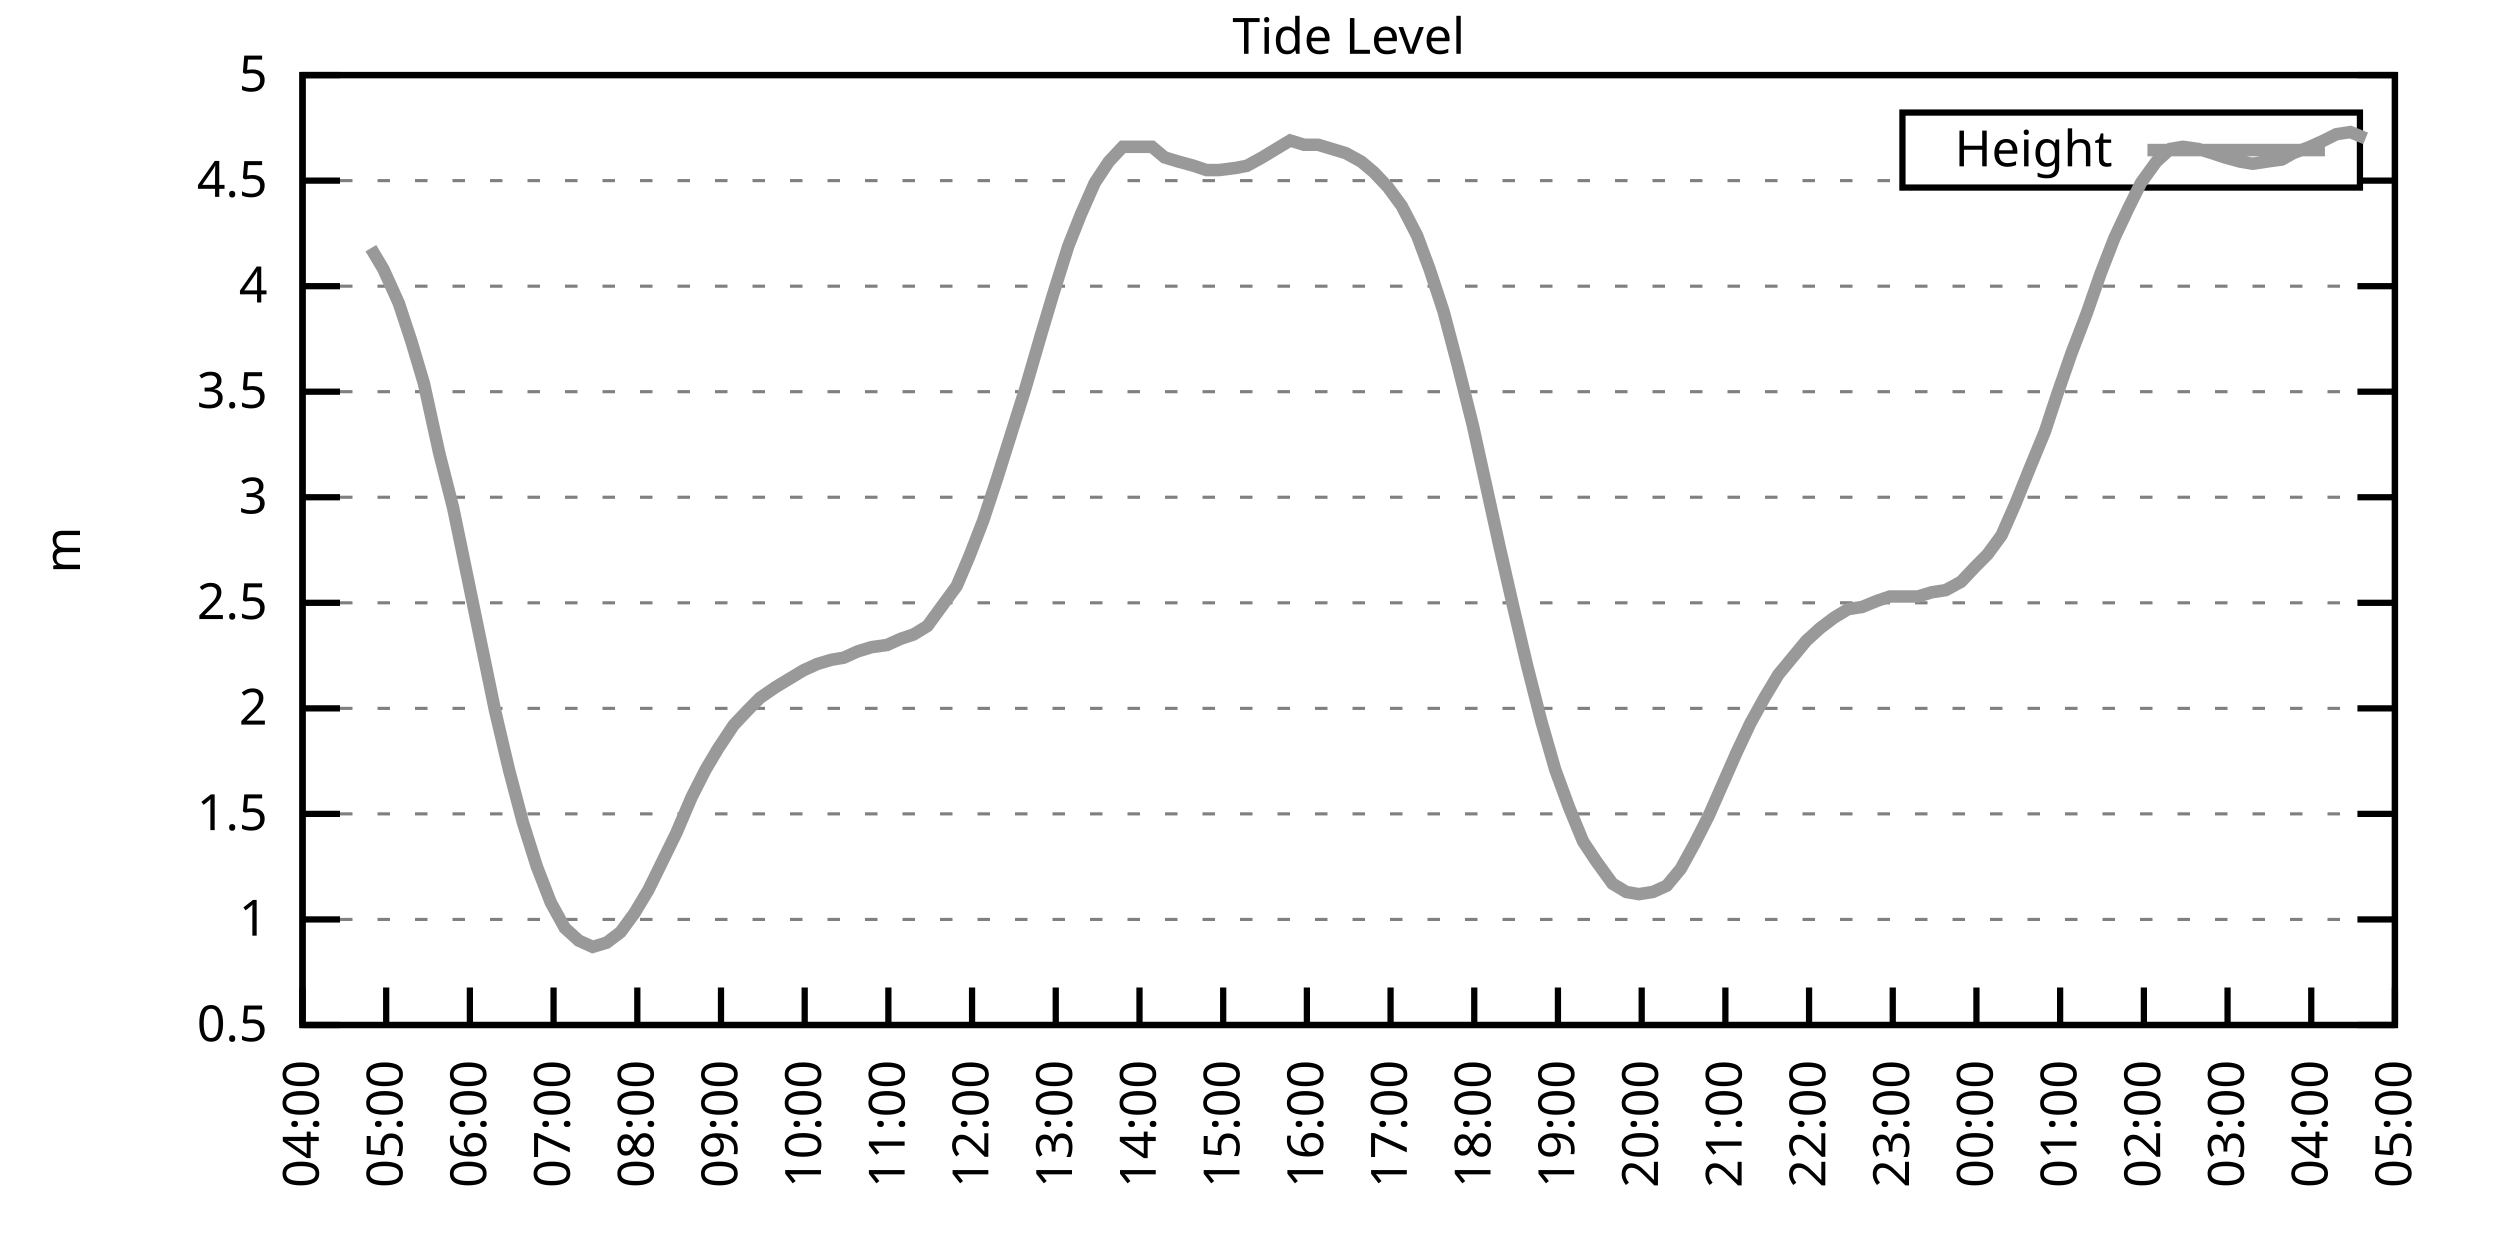
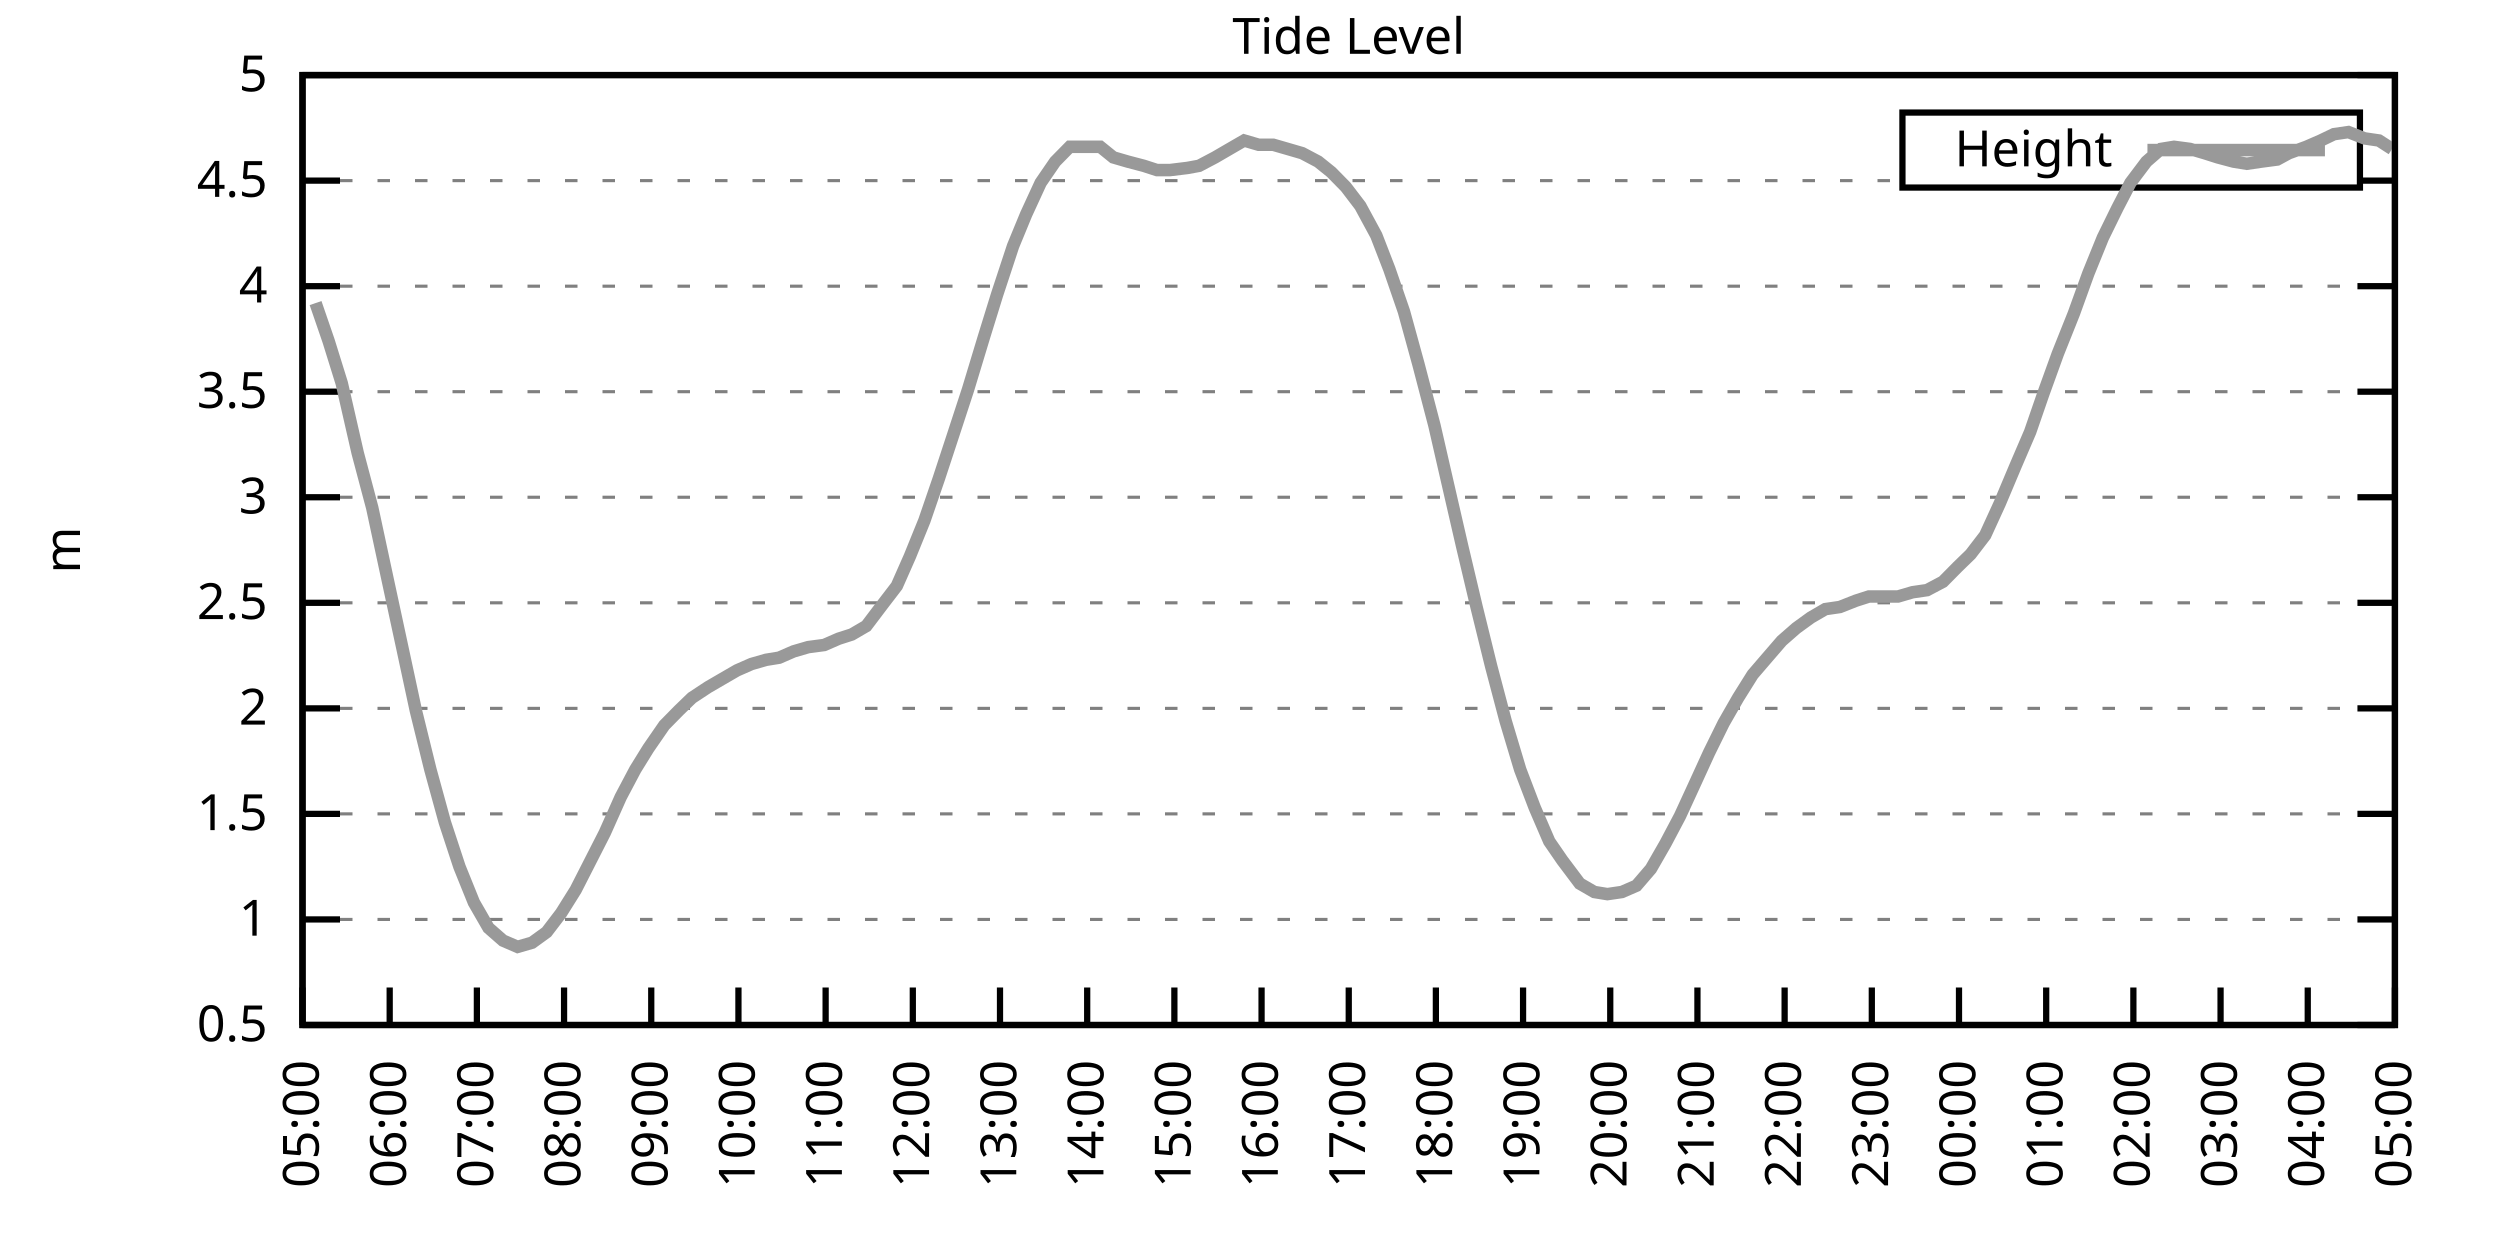
<svg xmlns="http://www.w3.org/2000/svg" xmlns:xlink="http://www.w3.org/1999/xlink" width="400" height="200" viewBox="0 0 400 200">
  <g id="gnuplot_canvas">
    <rect x="0" y="0" width="400" height="200" fill="none" />
    <defs>
      <circle id="gpDot" r="0.5" stroke-width="0.5" stroke="currentColor" />
      <path id="gpPt0" stroke-width="0.333" stroke="currentColor" d="M-1,0 h2 M0,-1 v2" />
      <path id="gpPt1" stroke-width="0.333" stroke="currentColor" d="M-1,-1 L1,1 M1,-1 L-1,1" />
      <path id="gpPt2" stroke-width="0.333" stroke="currentColor" d="M-1,0 L1,0 M0,-1 L0,1 M-1,-1 L1,1 M-1,1 L1,-1" />
      <rect id="gpPt3" stroke-width="0.333" stroke="currentColor" x="-1" y="-1" width="2" height="2" />
      <rect id="gpPt4" stroke-width="0.333" stroke="currentColor" fill="currentColor" x="-1" y="-1" width="2" height="2" />
      <circle id="gpPt5" stroke-width="0.333" stroke="currentColor" cx="0" cy="0" r="1" />
      <use xlink:href="#gpPt5" id="gpPt6" fill="currentColor" stroke="none" />
      <path id="gpPt7" stroke-width="0.333" stroke="currentColor" d="M0,-1.33 L-1.33,0.67 L1.33,0.67 z" />
      <use xlink:href="#gpPt7" id="gpPt8" fill="currentColor" stroke="none" />
      <use xlink:href="#gpPt7" id="gpPt9" stroke="currentColor" transform="rotate(180)" />
      <use xlink:href="#gpPt9" id="gpPt10" fill="currentColor" stroke="none" />
      <use xlink:href="#gpPt3" id="gpPt11" stroke="currentColor" transform="rotate(45)" />
      <use xlink:href="#gpPt11" id="gpPt12" fill="currentColor" stroke="none" />
      <path id="gpPt13" stroke-width="0.333" stroke="currentColor" d="M0,1.330 L1.265,0.411 L0.782,-1.067 L-0.782,-1.076 L-1.265,0.411 z" />
      <use xlink:href="#gpPt13" id="gpPt14" fill="currentColor" stroke="none" />
      <filter id="textbox" filterUnits="objectBoundingBox" x="0" y="0" height="1" width="1">
        <feFlood flood-color="white" flood-opacity="1" result="bgnd" />
        <feComposite in="SourceGraphic" in2="bgnd" operator="atop" />
      </filter>
      <filter id="greybox" filterUnits="objectBoundingBox" x="0" y="0" height="1" width="1">
        <feFlood flood-color="lightgrey" flood-opacity="1" result="grey" />
        <feComposite in="SourceGraphic" in2="grey" operator="atop" />
      </filter>
    </defs>
    <g fill="none" color="white" stroke="currentColor" stroke-width="1.00" stroke-linecap="butt" stroke-linejoin="miter">
</g>
    <g fill="none" color="black" stroke="currentColor" stroke-width="1.00" stroke-linecap="butt" stroke-linejoin="miter">
      <g stroke="none" shape-rendering="crispEdges">
        <polygon fill="rgb(255, 255, 255)" points="48.40,164.00 383.18,164.00 383.18,12.02 48.40,12.02 " />
      </g>
    </g>
    <g fill="none" color="black" stroke="currentColor" stroke-width="1.00" stroke-linecap="butt" stroke-linejoin="miter">
</g>
    <g fill="none" color="black" stroke="black" stroke-width="0.50" stroke-linecap="butt" stroke-linejoin="miter">
</g>
    <g fill="none" color="gray" stroke="currentColor" stroke-width="0.50" stroke-linecap="butt" stroke-linejoin="miter">
      <path stroke="gray" stroke-dasharray="2,4" class="gridline" d="M48.40,164.00 L383.19,164.00  " />
    </g>
    <g fill="none" color="gray" stroke="gray" stroke-width="1.00" stroke-linecap="butt" stroke-linejoin="miter">
</g>
    <g fill="none" color="black" stroke="currentColor" stroke-width="1.00" stroke-linecap="butt" stroke-linejoin="miter">
      <path stroke="black" d="M48.40,164.00 L54.40,164.00 M383.19,164.00 L377.19,164.00  " />
      <g transform="translate(42.80,166.60)" stroke="none" fill="black" font-family="Sans" font-size="8.00" text-anchor="end">
        <text>
          <tspan font-family="Sans"> 0.5</tspan>
        </text>
      </g>
    </g>
    <g fill="none" color="black" stroke="currentColor" stroke-width="1.00" stroke-linecap="butt" stroke-linejoin="miter">
</g>
    <g fill="none" color="black" stroke="black" stroke-width="0.50" stroke-linecap="butt" stroke-linejoin="miter">
</g>
    <g fill="none" color="gray" stroke="currentColor" stroke-width="0.50" stroke-linecap="butt" stroke-linejoin="miter">
      <path stroke="gray" stroke-dasharray="2,4" class="gridline" d="M48.40,147.11 L383.19,147.11  " />
    </g>
    <g fill="none" color="gray" stroke="gray" stroke-width="1.00" stroke-linecap="butt" stroke-linejoin="miter">
</g>
    <g fill="none" color="black" stroke="currentColor" stroke-width="1.00" stroke-linecap="butt" stroke-linejoin="miter">
      <path stroke="black" d="M48.40,147.11 L54.40,147.11 M383.19,147.11 L377.19,147.11  " />
      <g transform="translate(42.80,149.71)" stroke="none" fill="black" font-family="Sans" font-size="8.00" text-anchor="end">
        <text>
          <tspan font-family="Sans"> 1</tspan>
        </text>
      </g>
    </g>
    <g fill="none" color="black" stroke="currentColor" stroke-width="1.00" stroke-linecap="butt" stroke-linejoin="miter">
</g>
    <g fill="none" color="black" stroke="black" stroke-width="0.50" stroke-linecap="butt" stroke-linejoin="miter">
</g>
    <g fill="none" color="gray" stroke="currentColor" stroke-width="0.50" stroke-linecap="butt" stroke-linejoin="miter">
      <path stroke="gray" stroke-dasharray="2,4" class="gridline" d="M48.40,130.22 L383.19,130.22  " />
    </g>
    <g fill="none" color="gray" stroke="gray" stroke-width="1.00" stroke-linecap="butt" stroke-linejoin="miter">
</g>
    <g fill="none" color="black" stroke="currentColor" stroke-width="1.00" stroke-linecap="butt" stroke-linejoin="miter">
      <path stroke="black" d="M48.40,130.22 L54.40,130.22 M383.19,130.22 L377.19,130.22  " />
      <g transform="translate(42.80,132.82)" stroke="none" fill="black" font-family="Sans" font-size="8.00" text-anchor="end">
        <text>
          <tspan font-family="Sans"> 1.5</tspan>
        </text>
      </g>
    </g>
    <g fill="none" color="black" stroke="currentColor" stroke-width="1.00" stroke-linecap="butt" stroke-linejoin="miter">
</g>
    <g fill="none" color="black" stroke="black" stroke-width="0.50" stroke-linecap="butt" stroke-linejoin="miter">
</g>
    <g fill="none" color="gray" stroke="currentColor" stroke-width="0.50" stroke-linecap="butt" stroke-linejoin="miter">
      <path stroke="gray" stroke-dasharray="2,4" class="gridline" d="M48.40,113.34 L383.19,113.34  " />
    </g>
    <g fill="none" color="gray" stroke="gray" stroke-width="1.00" stroke-linecap="butt" stroke-linejoin="miter">
</g>
    <g fill="none" color="black" stroke="currentColor" stroke-width="1.00" stroke-linecap="butt" stroke-linejoin="miter">
      <path stroke="black" d="M48.40,113.34 L54.40,113.34 M383.19,113.34 L377.19,113.34  " />
      <g transform="translate(42.80,115.94)" stroke="none" fill="black" font-family="Sans" font-size="8.00" text-anchor="end">
        <text>
          <tspan font-family="Sans"> 2</tspan>
        </text>
      </g>
    </g>
    <g fill="none" color="black" stroke="currentColor" stroke-width="1.00" stroke-linecap="butt" stroke-linejoin="miter">
</g>
    <g fill="none" color="black" stroke="black" stroke-width="0.50" stroke-linecap="butt" stroke-linejoin="miter">
</g>
    <g fill="none" color="gray" stroke="currentColor" stroke-width="0.50" stroke-linecap="butt" stroke-linejoin="miter">
      <path stroke="gray" stroke-dasharray="2,4" class="gridline" d="M48.40,96.45 L383.19,96.45  " />
    </g>
    <g fill="none" color="gray" stroke="gray" stroke-width="1.00" stroke-linecap="butt" stroke-linejoin="miter">
</g>
    <g fill="none" color="black" stroke="currentColor" stroke-width="1.00" stroke-linecap="butt" stroke-linejoin="miter">
      <path stroke="black" d="M48.40,96.45 L54.40,96.45 M383.19,96.45 L377.19,96.45  " />
      <g transform="translate(42.80,99.05)" stroke="none" fill="black" font-family="Sans" font-size="8.00" text-anchor="end">
        <text>
          <tspan font-family="Sans"> 2.5</tspan>
        </text>
      </g>
    </g>
    <g fill="none" color="black" stroke="currentColor" stroke-width="1.00" stroke-linecap="butt" stroke-linejoin="miter">
</g>
    <g fill="none" color="black" stroke="black" stroke-width="0.50" stroke-linecap="butt" stroke-linejoin="miter">
</g>
    <g fill="none" color="gray" stroke="currentColor" stroke-width="0.50" stroke-linecap="butt" stroke-linejoin="miter">
      <path stroke="gray" stroke-dasharray="2,4" class="gridline" d="M48.40,79.56 L383.19,79.56  " />
    </g>
    <g fill="none" color="gray" stroke="gray" stroke-width="1.00" stroke-linecap="butt" stroke-linejoin="miter">
</g>
    <g fill="none" color="black" stroke="currentColor" stroke-width="1.00" stroke-linecap="butt" stroke-linejoin="miter">
      <path stroke="black" d="M48.40,79.56 L54.40,79.56 M383.19,79.56 L377.19,79.56  " />
      <g transform="translate(42.80,82.16)" stroke="none" fill="black" font-family="Sans" font-size="8.00" text-anchor="end">
        <text>
          <tspan font-family="Sans"> 3</tspan>
        </text>
      </g>
    </g>
    <g fill="none" color="black" stroke="currentColor" stroke-width="1.00" stroke-linecap="butt" stroke-linejoin="miter">
</g>
    <g fill="none" color="black" stroke="black" stroke-width="0.50" stroke-linecap="butt" stroke-linejoin="miter">
</g>
    <g fill="none" color="gray" stroke="currentColor" stroke-width="0.50" stroke-linecap="butt" stroke-linejoin="miter">
      <path stroke="gray" stroke-dasharray="2,4" class="gridline" d="M48.40,62.67 L383.19,62.67  " />
    </g>
    <g fill="none" color="gray" stroke="gray" stroke-width="1.00" stroke-linecap="butt" stroke-linejoin="miter">
</g>
    <g fill="none" color="black" stroke="currentColor" stroke-width="1.00" stroke-linecap="butt" stroke-linejoin="miter">
      <path stroke="black" d="M48.40,62.67 L54.40,62.67 M383.19,62.67 L377.19,62.67  " />
      <g transform="translate(42.80,65.27)" stroke="none" fill="black" font-family="Sans" font-size="8.00" text-anchor="end">
        <text>
          <tspan font-family="Sans"> 3.5</tspan>
        </text>
      </g>
    </g>
    <g fill="none" color="black" stroke="currentColor" stroke-width="1.00" stroke-linecap="butt" stroke-linejoin="miter">
</g>
    <g fill="none" color="black" stroke="black" stroke-width="0.50" stroke-linecap="butt" stroke-linejoin="miter">
</g>
    <g fill="none" color="gray" stroke="currentColor" stroke-width="0.50" stroke-linecap="butt" stroke-linejoin="miter">
      <path stroke="gray" stroke-dasharray="2,4" class="gridline" d="M48.40,45.79 L383.19,45.79  " />
    </g>
    <g fill="none" color="gray" stroke="gray" stroke-width="1.00" stroke-linecap="butt" stroke-linejoin="miter">
</g>
    <g fill="none" color="black" stroke="currentColor" stroke-width="1.00" stroke-linecap="butt" stroke-linejoin="miter">
      <path stroke="black" d="M48.40,45.79 L54.40,45.79 M383.19,45.79 L377.19,45.79  " />
      <g transform="translate(42.80,48.39)" stroke="none" fill="black" font-family="Sans" font-size="8.00" text-anchor="end">
        <text>
          <tspan font-family="Sans"> 4</tspan>
        </text>
      </g>
    </g>
    <g fill="none" color="black" stroke="currentColor" stroke-width="1.00" stroke-linecap="butt" stroke-linejoin="miter">
</g>
    <g fill="none" color="black" stroke="black" stroke-width="0.50" stroke-linecap="butt" stroke-linejoin="miter">
</g>
    <g fill="none" color="gray" stroke="currentColor" stroke-width="0.50" stroke-linecap="butt" stroke-linejoin="miter">
      <path stroke="gray" stroke-dasharray="2,4" class="gridline" d="M48.40,28.90 L304.39,28.90 M377.59,28.90 L383.19,28.90  " />
    </g>
    <g fill="none" color="gray" stroke="gray" stroke-width="1.00" stroke-linecap="butt" stroke-linejoin="miter">
</g>
    <g fill="none" color="black" stroke="currentColor" stroke-width="1.00" stroke-linecap="butt" stroke-linejoin="miter">
      <path stroke="black" d="M48.40,28.90 L54.40,28.90 M383.19,28.90 L377.19,28.90  " />
      <g transform="translate(42.80,31.50)" stroke="none" fill="black" font-family="Sans" font-size="8.00" text-anchor="end">
        <text>
          <tspan font-family="Sans"> 4.5</tspan>
        </text>
      </g>
    </g>
    <g fill="none" color="black" stroke="currentColor" stroke-width="1.00" stroke-linecap="butt" stroke-linejoin="miter">
</g>
    <g fill="none" color="black" stroke="black" stroke-width="0.50" stroke-linecap="butt" stroke-linejoin="miter">
</g>
    <g fill="none" color="gray" stroke="currentColor" stroke-width="0.50" stroke-linecap="butt" stroke-linejoin="miter">
      <path stroke="gray" stroke-dasharray="2,4" class="gridline" d="M48.40,12.01 L383.19,12.01  " />
    </g>
    <g fill="none" color="gray" stroke="gray" stroke-width="1.00" stroke-linecap="butt" stroke-linejoin="miter">
</g>
    <g fill="none" color="black" stroke="currentColor" stroke-width="1.00" stroke-linecap="butt" stroke-linejoin="miter">
      <path stroke="black" d="M48.40,12.01 L54.40,12.01 M383.19,12.01 L377.19,12.01  " />
      <g transform="translate(42.80,14.61)" stroke="none" fill="black" font-family="Sans" font-size="8.00" text-anchor="end">
        <text>
          <tspan font-family="Sans"> 5</tspan>
        </text>
      </g>
    </g>
    <g fill="none" color="black" stroke="currentColor" stroke-width="1.00" stroke-linecap="butt" stroke-linejoin="miter">
      <path stroke="black" d="M48.40,164.00 L48.40,158.00  " />
      <g transform="translate(51.00,169.60) rotate(270.00)" stroke="none" fill="black" font-family="Sans" font-size="8.00" text-anchor="end">
        <text>
-           <tspan font-family="Sans">04:00</tspan>
-         </text>
-       </g>
-     </g>
-     <g fill="none" color="black" stroke="currentColor" stroke-width="1.00" stroke-linecap="butt" stroke-linejoin="miter">
-       <path stroke="black" d="M61.79,164.00 L61.79,158.00  " />
-       <g transform="translate(64.39,169.60) rotate(270.00)" stroke="none" fill="black" font-family="Sans" font-size="8.00" text-anchor="end">
-         <text>
          <tspan font-family="Sans">05:00</tspan>
        </text>
      </g>
    </g>
    <g fill="none" color="black" stroke="currentColor" stroke-width="1.00" stroke-linecap="butt" stroke-linejoin="miter">
-       <path stroke="black" d="M75.18,164.00 L75.18,158.00  " />
-       <g transform="translate(77.78,169.60) rotate(270.00)" stroke="none" fill="black" font-family="Sans" font-size="8.00" text-anchor="end">
+       <path stroke="black" d="M62.35,164.00 L62.35,158.00  " />
+       <g transform="translate(64.95,169.60) rotate(270.00)" stroke="none" fill="black" font-family="Sans" font-size="8.00" text-anchor="end">
        <text>
          <tspan font-family="Sans">06:00</tspan>
        </text>
      </g>
    </g>
    <g fill="none" color="black" stroke="currentColor" stroke-width="1.00" stroke-linecap="butt" stroke-linejoin="miter">
-       <path stroke="black" d="M88.57,164.00 L88.57,158.00  " />
-       <g transform="translate(91.17,169.60) rotate(270.00)" stroke="none" fill="black" font-family="Sans" font-size="8.00" text-anchor="end">
+       <path stroke="black" d="M76.30,164.00 L76.30,158.00  " />
+       <g transform="translate(78.90,169.60) rotate(270.00)" stroke="none" fill="black" font-family="Sans" font-size="8.00" text-anchor="end">
        <text>
          <tspan font-family="Sans">07:00</tspan>
        </text>
      </g>
    </g>
    <g fill="none" color="black" stroke="currentColor" stroke-width="1.00" stroke-linecap="butt" stroke-linejoin="miter">
-       <path stroke="black" d="M101.97,164.00 L101.97,158.00  " />
-       <g transform="translate(104.57,169.60) rotate(270.00)" stroke="none" fill="black" font-family="Sans" font-size="8.00" text-anchor="end">
+       <path stroke="black" d="M90.25,164.00 L90.25,158.00  " />
+       <g transform="translate(92.85,169.60) rotate(270.00)" stroke="none" fill="black" font-family="Sans" font-size="8.00" text-anchor="end">
        <text>
          <tspan font-family="Sans">08:00</tspan>
        </text>
      </g>
    </g>
    <g fill="none" color="black" stroke="currentColor" stroke-width="1.00" stroke-linecap="butt" stroke-linejoin="miter">
-       <path stroke="black" d="M115.36,164.00 L115.36,158.00  " />
-       <g transform="translate(117.96,169.60) rotate(270.00)" stroke="none" fill="black" font-family="Sans" font-size="8.00" text-anchor="end">
+       <path stroke="black" d="M104.20,164.00 L104.20,158.00  " />
+       <g transform="translate(106.80,169.60) rotate(270.00)" stroke="none" fill="black" font-family="Sans" font-size="8.00" text-anchor="end">
        <text>
          <tspan font-family="Sans">09:00</tspan>
        </text>
      </g>
    </g>
    <g fill="none" color="black" stroke="currentColor" stroke-width="1.00" stroke-linecap="butt" stroke-linejoin="miter">
-       <path stroke="black" d="M128.75,164.00 L128.75,158.00  " />
-       <g transform="translate(131.35,169.60) rotate(270.00)" stroke="none" fill="black" font-family="Sans" font-size="8.00" text-anchor="end">
+       <path stroke="black" d="M118.15,164.00 L118.15,158.00  " />
+       <g transform="translate(120.75,169.60) rotate(270.00)" stroke="none" fill="black" font-family="Sans" font-size="8.00" text-anchor="end">
        <text>
          <tspan font-family="Sans">10:00</tspan>
        </text>
      </g>
    </g>
    <g fill="none" color="black" stroke="currentColor" stroke-width="1.00" stroke-linecap="butt" stroke-linejoin="miter">
-       <path stroke="black" d="M142.14,164.00 L142.14,158.00  " />
-       <g transform="translate(144.74,169.60) rotate(270.00)" stroke="none" fill="black" font-family="Sans" font-size="8.00" text-anchor="end">
+       <path stroke="black" d="M132.10,164.00 L132.10,158.00  " />
+       <g transform="translate(134.70,169.60) rotate(270.00)" stroke="none" fill="black" font-family="Sans" font-size="8.00" text-anchor="end">
        <text>
          <tspan font-family="Sans">11:00</tspan>
        </text>
      </g>
    </g>
    <g fill="none" color="black" stroke="currentColor" stroke-width="1.00" stroke-linecap="butt" stroke-linejoin="miter">
-       <path stroke="black" d="M155.53,164.00 L155.53,158.00  " />
-       <g transform="translate(158.13,169.60) rotate(270.00)" stroke="none" fill="black" font-family="Sans" font-size="8.00" text-anchor="end">
+       <path stroke="black" d="M146.05,164.00 L146.05,158.00  " />
+       <g transform="translate(148.65,169.60) rotate(270.00)" stroke="none" fill="black" font-family="Sans" font-size="8.00" text-anchor="end">
        <text>
          <tspan font-family="Sans">12:00</tspan>
        </text>
      </g>
    </g>
    <g fill="none" color="black" stroke="currentColor" stroke-width="1.00" stroke-linecap="butt" stroke-linejoin="miter">
-       <path stroke="black" d="M168.92,164.00 L168.92,158.00  " />
-       <g transform="translate(171.52,169.60) rotate(270.00)" stroke="none" fill="black" font-family="Sans" font-size="8.00" text-anchor="end">
+       <path stroke="black" d="M160.00,164.00 L160.00,158.00  " />
+       <g transform="translate(162.60,169.60) rotate(270.00)" stroke="none" fill="black" font-family="Sans" font-size="8.00" text-anchor="end">
        <text>
          <tspan font-family="Sans">13:00</tspan>
        </text>
      </g>
    </g>
    <g fill="none" color="black" stroke="currentColor" stroke-width="1.00" stroke-linecap="butt" stroke-linejoin="miter">
-       <path stroke="black" d="M182.32,164.00 L182.32,158.00  " />
-       <g transform="translate(184.92,169.60) rotate(270.00)" stroke="none" fill="black" font-family="Sans" font-size="8.00" text-anchor="end">
+       <path stroke="black" d="M173.95,164.00 L173.95,158.00  " />
+       <g transform="translate(176.55,169.60) rotate(270.00)" stroke="none" fill="black" font-family="Sans" font-size="8.00" text-anchor="end">
        <text>
          <tspan font-family="Sans">14:00</tspan>
        </text>
      </g>
    </g>
    <g fill="none" color="black" stroke="currentColor" stroke-width="1.00" stroke-linecap="butt" stroke-linejoin="miter">
-       <path stroke="black" d="M195.71,164.00 L195.71,158.00  " />
-       <g transform="translate(198.31,169.60) rotate(270.00)" stroke="none" fill="black" font-family="Sans" font-size="8.00" text-anchor="end">
+       <path stroke="black" d="M187.90,164.00 L187.90,158.00  " />
+       <g transform="translate(190.50,169.60) rotate(270.00)" stroke="none" fill="black" font-family="Sans" font-size="8.00" text-anchor="end">
        <text>
          <tspan font-family="Sans">15:00</tspan>
        </text>
      </g>
    </g>
    <g fill="none" color="black" stroke="currentColor" stroke-width="1.00" stroke-linecap="butt" stroke-linejoin="miter">
-       <path stroke="black" d="M209.10,164.00 L209.10,158.00  " />
-       <g transform="translate(211.70,169.60) rotate(270.00)" stroke="none" fill="black" font-family="Sans" font-size="8.00" text-anchor="end">
+       <path stroke="black" d="M201.85,164.00 L201.85,158.00  " />
+       <g transform="translate(204.45,169.60) rotate(270.00)" stroke="none" fill="black" font-family="Sans" font-size="8.00" text-anchor="end">
        <text>
          <tspan font-family="Sans">16:00</tspan>
        </text>
      </g>
    </g>
    <g fill="none" color="black" stroke="currentColor" stroke-width="1.00" stroke-linecap="butt" stroke-linejoin="miter">
-       <path stroke="black" d="M222.49,164.00 L222.49,158.00  " />
-       <g transform="translate(225.09,169.60) rotate(270.00)" stroke="none" fill="black" font-family="Sans" font-size="8.00" text-anchor="end">
+       <path stroke="black" d="M215.80,164.00 L215.80,158.00  " />
+       <g transform="translate(218.40,169.60) rotate(270.00)" stroke="none" fill="black" font-family="Sans" font-size="8.00" text-anchor="end">
        <text>
          <tspan font-family="Sans">17:00</tspan>
        </text>
      </g>
    </g>
    <g fill="none" color="black" stroke="currentColor" stroke-width="1.00" stroke-linecap="butt" stroke-linejoin="miter">
-       <path stroke="black" d="M235.88,164.00 L235.88,158.00  " />
-       <g transform="translate(238.48,169.60) rotate(270.00)" stroke="none" fill="black" font-family="Sans" font-size="8.00" text-anchor="end">
+       <path stroke="black" d="M229.74,164.00 L229.74,158.00  " />
+       <g transform="translate(232.34,169.60) rotate(270.00)" stroke="none" fill="black" font-family="Sans" font-size="8.00" text-anchor="end">
        <text>
          <tspan font-family="Sans">18:00</tspan>
        </text>
      </g>
    </g>
    <g fill="none" color="black" stroke="currentColor" stroke-width="1.00" stroke-linecap="butt" stroke-linejoin="miter">
-       <path stroke="black" d="M249.27,164.00 L249.27,158.00  " />
-       <g transform="translate(251.87,169.60) rotate(270.00)" stroke="none" fill="black" font-family="Sans" font-size="8.00" text-anchor="end">
+       <path stroke="black" d="M243.69,164.00 L243.69,158.00  " />
+       <g transform="translate(246.29,169.60) rotate(270.00)" stroke="none" fill="black" font-family="Sans" font-size="8.00" text-anchor="end">
        <text>
          <tspan font-family="Sans">19:00</tspan>
        </text>
      </g>
    </g>
    <g fill="none" color="black" stroke="currentColor" stroke-width="1.00" stroke-linecap="butt" stroke-linejoin="miter">
-       <path stroke="black" d="M262.67,164.00 L262.67,158.00  " />
-       <g transform="translate(265.27,169.60) rotate(270.00)" stroke="none" fill="black" font-family="Sans" font-size="8.00" text-anchor="end">
+       <path stroke="black" d="M257.64,164.00 L257.64,158.00  " />
+       <g transform="translate(260.24,169.60) rotate(270.00)" stroke="none" fill="black" font-family="Sans" font-size="8.00" text-anchor="end">
        <text>
          <tspan font-family="Sans">20:00</tspan>
        </text>
      </g>
    </g>
    <g fill="none" color="black" stroke="currentColor" stroke-width="1.00" stroke-linecap="butt" stroke-linejoin="miter">
-       <path stroke="black" d="M276.06,164.00 L276.06,158.00  " />
-       <g transform="translate(278.66,169.60) rotate(270.00)" stroke="none" fill="black" font-family="Sans" font-size="8.00" text-anchor="end">
+       <path stroke="black" d="M271.59,164.00 L271.59,158.00  " />
+       <g transform="translate(274.19,169.60) rotate(270.00)" stroke="none" fill="black" font-family="Sans" font-size="8.00" text-anchor="end">
        <text>
          <tspan font-family="Sans">21:00</tspan>
        </text>
      </g>
    </g>
    <g fill="none" color="black" stroke="currentColor" stroke-width="1.00" stroke-linecap="butt" stroke-linejoin="miter">
-       <path stroke="black" d="M289.45,164.00 L289.45,158.00  " />
-       <g transform="translate(292.05,169.60) rotate(270.00)" stroke="none" fill="black" font-family="Sans" font-size="8.00" text-anchor="end">
+       <path stroke="black" d="M285.54,164.00 L285.54,158.00  " />
+       <g transform="translate(288.14,169.60) rotate(270.00)" stroke="none" fill="black" font-family="Sans" font-size="8.00" text-anchor="end">
        <text>
          <tspan font-family="Sans">22:00</tspan>
        </text>
      </g>
    </g>
    <g fill="none" color="black" stroke="currentColor" stroke-width="1.00" stroke-linecap="butt" stroke-linejoin="miter">
-       <path stroke="black" d="M302.84,164.00 L302.84,158.00  " />
-       <g transform="translate(305.44,169.60) rotate(270.00)" stroke="none" fill="black" font-family="Sans" font-size="8.00" text-anchor="end">
+       <path stroke="black" d="M299.49,164.00 L299.49,158.00  " />
+       <g transform="translate(302.09,169.60) rotate(270.00)" stroke="none" fill="black" font-family="Sans" font-size="8.00" text-anchor="end">
        <text>
          <tspan font-family="Sans">23:00</tspan>
        </text>
      </g>
    </g>
    <g fill="none" color="black" stroke="currentColor" stroke-width="1.00" stroke-linecap="butt" stroke-linejoin="miter">
-       <path stroke="black" d="M316.23,164.00 L316.23,158.00  " />
-       <g transform="translate(318.83,169.60) rotate(270.00)" stroke="none" fill="black" font-family="Sans" font-size="8.00" text-anchor="end">
+       <path stroke="black" d="M313.44,164.00 L313.44,158.00  " />
+       <g transform="translate(316.04,169.60) rotate(270.00)" stroke="none" fill="black" font-family="Sans" font-size="8.00" text-anchor="end">
        <text>
          <tspan font-family="Sans">00:00</tspan>
        </text>
      </g>
    </g>
    <g fill="none" color="black" stroke="currentColor" stroke-width="1.00" stroke-linecap="butt" stroke-linejoin="miter">
-       <path stroke="black" d="M329.62,164.00 L329.62,158.00  " />
-       <g transform="translate(332.22,169.60) rotate(270.00)" stroke="none" fill="black" font-family="Sans" font-size="8.00" text-anchor="end">
+       <path stroke="black" d="M327.39,164.00 L327.39,158.00  " />
+       <g transform="translate(329.99,169.60) rotate(270.00)" stroke="none" fill="black" font-family="Sans" font-size="8.00" text-anchor="end">
        <text>
          <tspan font-family="Sans">01:00</tspan>
        </text>
      </g>
    </g>
    <g fill="none" color="black" stroke="currentColor" stroke-width="1.00" stroke-linecap="butt" stroke-linejoin="miter">
-       <path stroke="black" d="M343.02,164.00 L343.02,158.00  " />
-       <g transform="translate(345.62,169.60) rotate(270.00)" stroke="none" fill="black" font-family="Sans" font-size="8.00" text-anchor="end">
+       <path stroke="black" d="M341.34,164.00 L341.34,158.00  " />
+       <g transform="translate(343.94,169.60) rotate(270.00)" stroke="none" fill="black" font-family="Sans" font-size="8.00" text-anchor="end">
        <text>
          <tspan font-family="Sans">02:00</tspan>
        </text>
      </g>
    </g>
    <g fill="none" color="black" stroke="currentColor" stroke-width="1.00" stroke-linecap="butt" stroke-linejoin="miter">
-       <path stroke="black" d="M356.41,164.00 L356.41,158.00  " />
-       <g transform="translate(359.01,169.60) rotate(270.00)" stroke="none" fill="black" font-family="Sans" font-size="8.00" text-anchor="end">
+       <path stroke="black" d="M355.29,164.00 L355.29,158.00  " />
+       <g transform="translate(357.89,169.60) rotate(270.00)" stroke="none" fill="black" font-family="Sans" font-size="8.00" text-anchor="end">
        <text>
          <tspan font-family="Sans">03:00</tspan>
        </text>
      </g>
    </g>
    <g fill="none" color="black" stroke="currentColor" stroke-width="1.00" stroke-linecap="butt" stroke-linejoin="miter">
-       <path stroke="black" d="M369.80,164.00 L369.80,158.00  " />
-       <g transform="translate(372.40,169.60) rotate(270.00)" stroke="none" fill="black" font-family="Sans" font-size="8.00" text-anchor="end">
+       <path stroke="black" d="M369.24,164.00 L369.24,158.00  " />
+       <g transform="translate(371.84,169.60) rotate(270.00)" stroke="none" fill="black" font-family="Sans" font-size="8.00" text-anchor="end">
        <text>
          <tspan font-family="Sans">04:00</tspan>
        </text>
      </g>
    </g>
    <g fill="none" color="black" stroke="currentColor" stroke-width="1.00" stroke-linecap="butt" stroke-linejoin="miter">
      <path stroke="black" d="M383.19,164.00 L383.19,158.00  " />
      <g transform="translate(385.79,169.60) rotate(270.00)" stroke="none" fill="black" font-family="Sans" font-size="8.00" text-anchor="end">
        <text>
          <tspan font-family="Sans">05:00</tspan>
        </text>
      </g>
    </g>
    <g fill="none" color="black" stroke="currentColor" stroke-width="1.00" stroke-linecap="butt" stroke-linejoin="miter">
</g>
    <g fill="none" color="black" stroke="currentColor" stroke-width="1.00" stroke-linecap="butt" stroke-linejoin="miter">
      <path stroke="black" d="M48.40,12.01 L48.40,164.00 L383.19,164.00 L383.19,12.01 L48.40,12.01 Z  " />
    </g>
    <g fill="none" color="black" stroke="currentColor" stroke-width="1.00" stroke-linecap="butt" stroke-linejoin="miter">
</g>
    <g fill="none" color="black" stroke="currentColor" stroke-width="1.00" stroke-linecap="butt" stroke-linejoin="miter">
      <path stroke="black" d="M304.39,30.01 L304.39,18.01 L377.59,18.01 L377.59,30.01 L304.39,30.01 Z  " />
    </g>
    <g id="Tide_level_plot_1">
      <g fill="none" color="white" stroke="black" stroke-width="2.00" stroke-linecap="butt" stroke-linejoin="miter">
</g>
      <g fill="none" color="black" stroke="currentColor" stroke-width="2.00" stroke-linecap="butt" stroke-linejoin="miter">
        <g transform="translate(337.99,26.61)" stroke="none" fill="black" font-family="Sans" font-size="8.00" text-anchor="end">
          <text>
            <tspan font-family="Sans">Height</tspan>
          </text>
        </g>
      </g>
      <g fill="none" color="black" stroke="currentColor" stroke-width="2.00" stroke-linecap="butt" stroke-linejoin="miter">
-         <path stroke="rgb(153, 153, 153)" d="M343.59,24.01 L371.99,24.01 M59.34,39.71 L61.35,43.08 L63.80,48.49 L65.81,54.57 L67.82,61.32 L70.27,72.47   L72.50,81.25 L74.74,92.06 L76.97,102.87 L79.20,113.67 L81.43,123.13 L83.66,131.58 L85.90,138.67 L88.13,144.41   L90.36,148.46 L92.59,150.49 L94.82,151.50 L97.06,150.83 L99.29,149.14 L101.52,146.10 L103.75,142.38 L108.22,133.26   L110.67,127.52 L112.90,123.13 L114.91,119.75 L117.37,116.04 L119.60,113.67 L121.61,111.65 L124.06,109.96 L126.29,108.61   L128.53,107.26 L130.76,106.24 L132.99,105.57 L135.00,105.23 L137.23,104.22 L139.46,103.54 L141.92,103.20 L144.15,102.19   L146.16,101.52 L148.39,100.16 L150.85,96.79 L153.08,93.75 L155.09,89.02 L157.32,83.28 L159.55,76.52 L161.78,69.43   L164.01,62.34 L166.47,53.89 L168.48,47.14 L170.93,39.37 L172.94,34.30 L175.17,29.24 L177.41,25.86 L179.64,23.49   L181.87,23.49 L184.32,23.49 L186.33,25.18 L188.57,25.86 L191.02,26.53 L193.03,27.21 L195.04,27.21 L197.72,26.87   L199.50,26.53 L201.96,25.18 L204.19,23.83 L206.42,22.48 L208.65,23.16 L210.88,23.16 L213.12,23.83 L215.35,24.51   L217.80,25.86 L219.81,27.55 L222.04,29.91 L224.28,32.95 L226.73,37.68 L228.74,43.08 L230.97,49.84 L233.20,58.28   L235.66,68.08 L237.67,77.20 L239.90,87.33 L242.13,97.12 L244.36,106.58 L246.60,115.36 L248.83,123.13 L251.06,129.21   L253.29,134.62 L255.30,137.66 L257.98,141.37 L260.21,142.72 L262.22,143.06 L264.45,142.72 L266.68,141.71 L268.92,139.01   L271.15,134.95 L273.38,130.56 L275.61,125.50 L277.84,120.43 L280.07,115.70 L282.31,111.65 L284.54,107.93 L286.77,105.23   L289.00,102.53 L291.23,100.50 L293.47,98.81 L295.70,97.46 L297.93,97.12 L300.39,96.11 L302.39,95.44 L304.85,95.44   L306.86,95.44 L309.09,94.76 L311.32,94.42 L313.78,93.07 L316.01,90.71 L318.02,88.68 L320.25,85.64 L322.48,80.57   L324.94,74.49 L327.17,69.09 L329.18,63.01 L331.41,56.59 L333.86,50.18 L336.10,43.76 L338.33,38.02 L340.56,33.29   L342.57,29.24 L345.02,25.86 L347.26,23.83 L349.26,23.49 L351.72,23.83 L353.95,24.51 L355.96,25.18 L358.42,25.86   L360.42,26.20 L362.66,25.86 L365.11,25.52 L366.90,24.51 L369.58,23.49 L371.81,22.48 L373.82,21.47 L376.05,21.13   L378.50,22.14  " />
+         <path stroke="rgb(153, 153, 153)" d="M343.59,24.01 L371.99,24.01 M50.49,48.49 L52.58,54.57 L54.68,61.32 L57.23,72.47 L59.56,81.25 L61.88,92.06   L64.21,102.87 L66.53,113.67 L68.86,123.13 L71.18,131.58 L73.51,138.67 L75.83,144.41 L78.16,148.46 L80.48,150.49   L82.81,151.50 L85.13,150.83 L87.46,149.14 L89.78,146.10 L92.11,142.38 L96.76,133.26 L99.32,127.52 L101.64,123.13   L103.73,119.75 L106.29,116.04 L108.62,113.67 L110.71,111.65 L113.27,109.96 L115.59,108.61 L117.92,107.26 L120.24,106.24   L122.57,105.57 L124.66,105.23 L126.98,104.22 L129.31,103.54 L131.87,103.20 L134.19,102.19 L136.28,101.52 L138.61,100.16   L141.16,96.79 L143.49,93.75 L145.58,89.02 L147.91,83.28 L150.23,76.52 L152.56,69.43 L154.88,62.34 L157.44,53.89   L159.53,47.14 L162.09,39.37 L164.18,34.30 L166.51,29.24 L168.83,25.86 L171.16,23.49 L173.48,23.49 L176.04,23.49   L178.13,25.18 L180.46,25.86 L183.01,26.53 L185.11,27.21 L187.20,27.21 L189.99,26.87 L191.85,26.53 L194.41,25.18   L196.73,23.83 L199.06,22.48 L201.38,23.16 L203.71,23.16 L206.03,23.83 L208.36,24.51 L210.91,25.86 L213.01,27.55   L215.33,29.91 L217.65,32.95 L220.21,37.68 L222.30,43.08 L224.63,49.84 L226.95,58.28 L229.51,68.08 L231.60,77.20   L233.93,87.33 L236.25,97.12 L238.58,106.58 L240.90,115.36 L243.23,123.13 L245.55,129.21 L247.88,134.62 L249.97,137.66   L252.76,141.37 L255.09,142.72 L257.18,143.06 L259.50,142.72 L261.83,141.71 L264.15,139.01 L266.48,134.95 L268.80,130.56   L271.13,125.50 L273.45,120.43 L275.78,115.70 L278.10,111.65 L280.43,107.93 L282.75,105.23 L285.08,102.53 L287.40,100.50   L289.73,98.81 L292.05,97.46 L294.38,97.12 L296.94,96.11 L299.03,95.44 L301.58,95.44 L303.68,95.44 L306.00,94.76   L308.33,94.42 L310.88,93.07 L313.21,90.71 L315.30,88.68 L317.63,85.64 L319.95,80.57 L322.51,74.49 L324.83,69.09   L326.93,63.01 L329.25,56.59 L331.81,50.18 L334.13,43.76 L336.46,38.02 L338.78,33.29 L340.88,29.24 L343.43,25.86   L345.76,23.83 L347.85,23.49 L350.41,23.83 L352.73,24.51 L354.83,25.18 L357.38,25.86 L359.48,26.20 L361.80,25.86   L364.36,25.52 L366.22,24.51 L369.01,23.49 L371.33,22.48 L373.43,21.47 L375.75,21.13 L378.31,22.14 L380.63,22.48   L382.73,23.83  " />
      </g>
    </g>
    <g fill="none" color="black" stroke="currentColor" stroke-width="2.00" stroke-linecap="butt" stroke-linejoin="miter">
</g>
    <g fill="none" color="black" stroke="black" stroke-width="1.00" stroke-linecap="butt" stroke-linejoin="miter">
</g>
    <g fill="none" color="black" stroke="currentColor" stroke-width="1.00" stroke-linecap="butt" stroke-linejoin="miter">
      <path stroke="black" d="M48.40,12.01 L48.40,164.00 L383.19,164.00 L383.19,12.01 L48.40,12.01 Z  " />
      <g transform="translate(12.80,88.01) rotate(270.00)" stroke="none" fill="black" font-family="Sans" font-size="8.00" text-anchor="middle">
        <text>
          <tspan font-family="Sans">m</tspan>
        </text>
      </g>
    </g>
    <g fill="none" color="black" stroke="currentColor" stroke-width="1.00" stroke-linecap="butt" stroke-linejoin="miter">
</g>
    <g fill="none" color="black" stroke="currentColor" stroke-width="1.00" stroke-linecap="butt" stroke-linejoin="miter">
      <g transform="translate(215.79,8.61)" stroke="none" fill="black" font-family="Sans" font-size="8.00" text-anchor="middle">
        <text>
          <tspan font-family="Sans">Tide Level</tspan>
        </text>
      </g>
    </g>
    <g fill="none" color="black" stroke="currentColor" stroke-width="1.00" stroke-linecap="butt" stroke-linejoin="miter">
</g>
  </g>
</svg>
